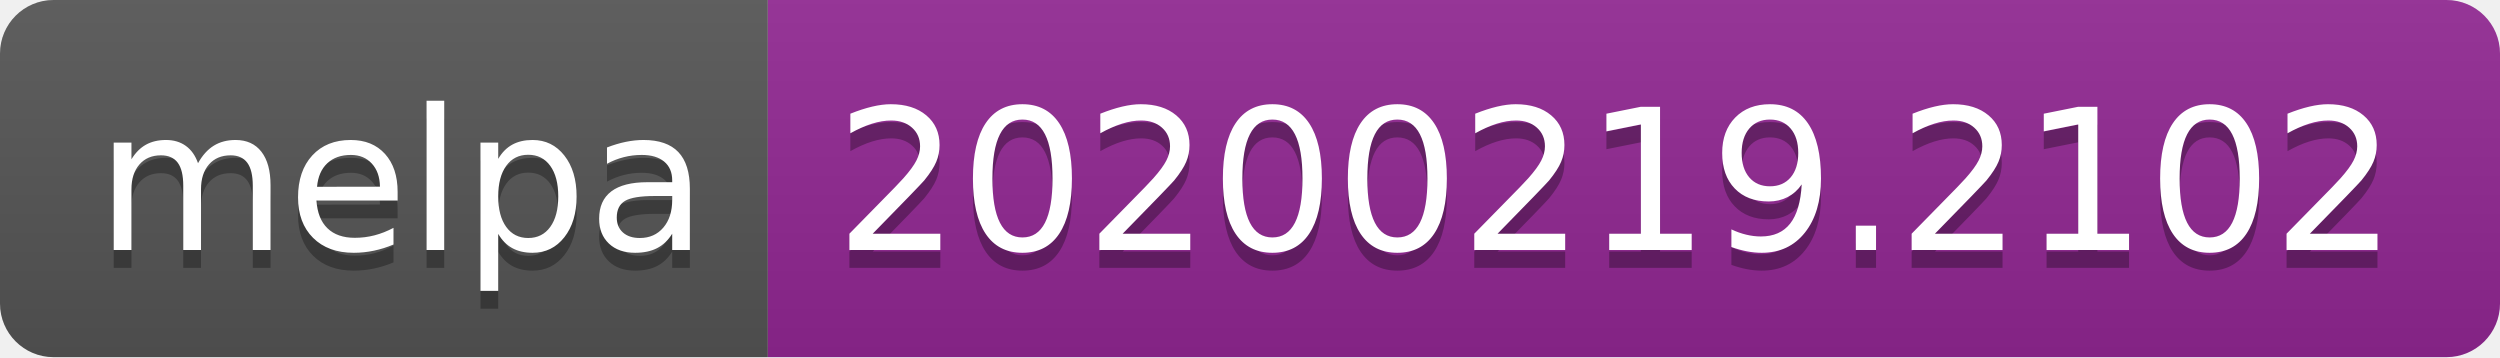
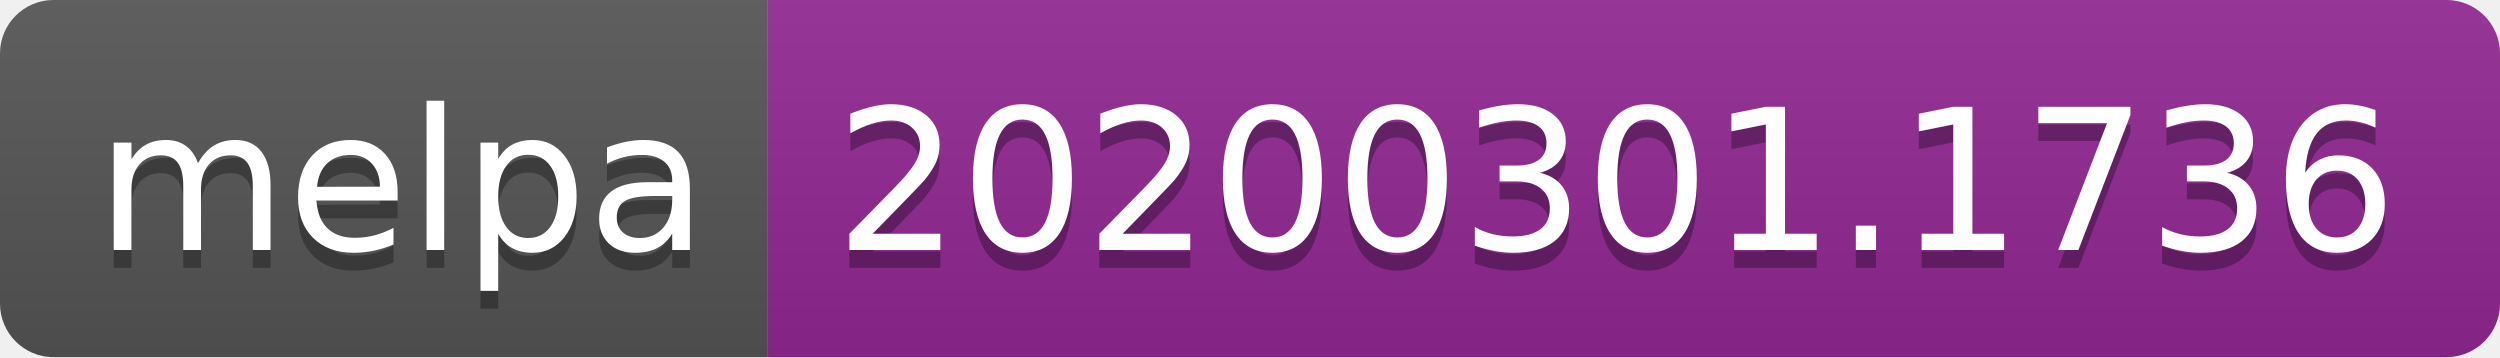
<svg xmlns="http://www.w3.org/2000/svg" width="140" height="20">
  <linearGradient id="b" x2="0" y2="100%">
    <stop offset="0" stop-color="#bbb" stop-opacity=".1" />
    <stop offset="1" stop-opacity=".1" />
  </linearGradient>
  <clipPath id="a">
    <rect width="140" height="20" rx="3" fill="#fff" />
  </clipPath>
  <g clip-path="url(#a)">
    <path fill="#555" d="M0 0h43v20H0z" />
    <path fill="#922793" d="M43 0h97v20H43z" />
    <path fill="url(#b)" d="M0 0h140v20H0z" />
  </g>
  <g fill="#fff" text-anchor="middle" font-family="DejaVu Sans,Verdana,Geneva,sans-serif" font-size="110">
    <text x="225" y="150" fill="#010101" fill-opacity=".3" transform="scale(.1)" textLength="330">melpa</text>
    <text x="225" y="140" transform="scale(.1)" textLength="330">melpa</text>
-     <text x="905" y="150" fill="#010101" fill-opacity=".3" transform="scale(.1)" textLength="870">20200219.2102</text>
-     <text x="905" y="140" transform="scale(.1)" textLength="870">20200219.2102</text>
+     <text x="905" y="150" fill="#010101" fill-opacity=".3" transform="scale(.1)" textLength="870">20200301.1736</text>
+     <text x="905" y="140" transform="scale(.1)" textLength="870">20200301.1736</text>
  </g>
</svg>
